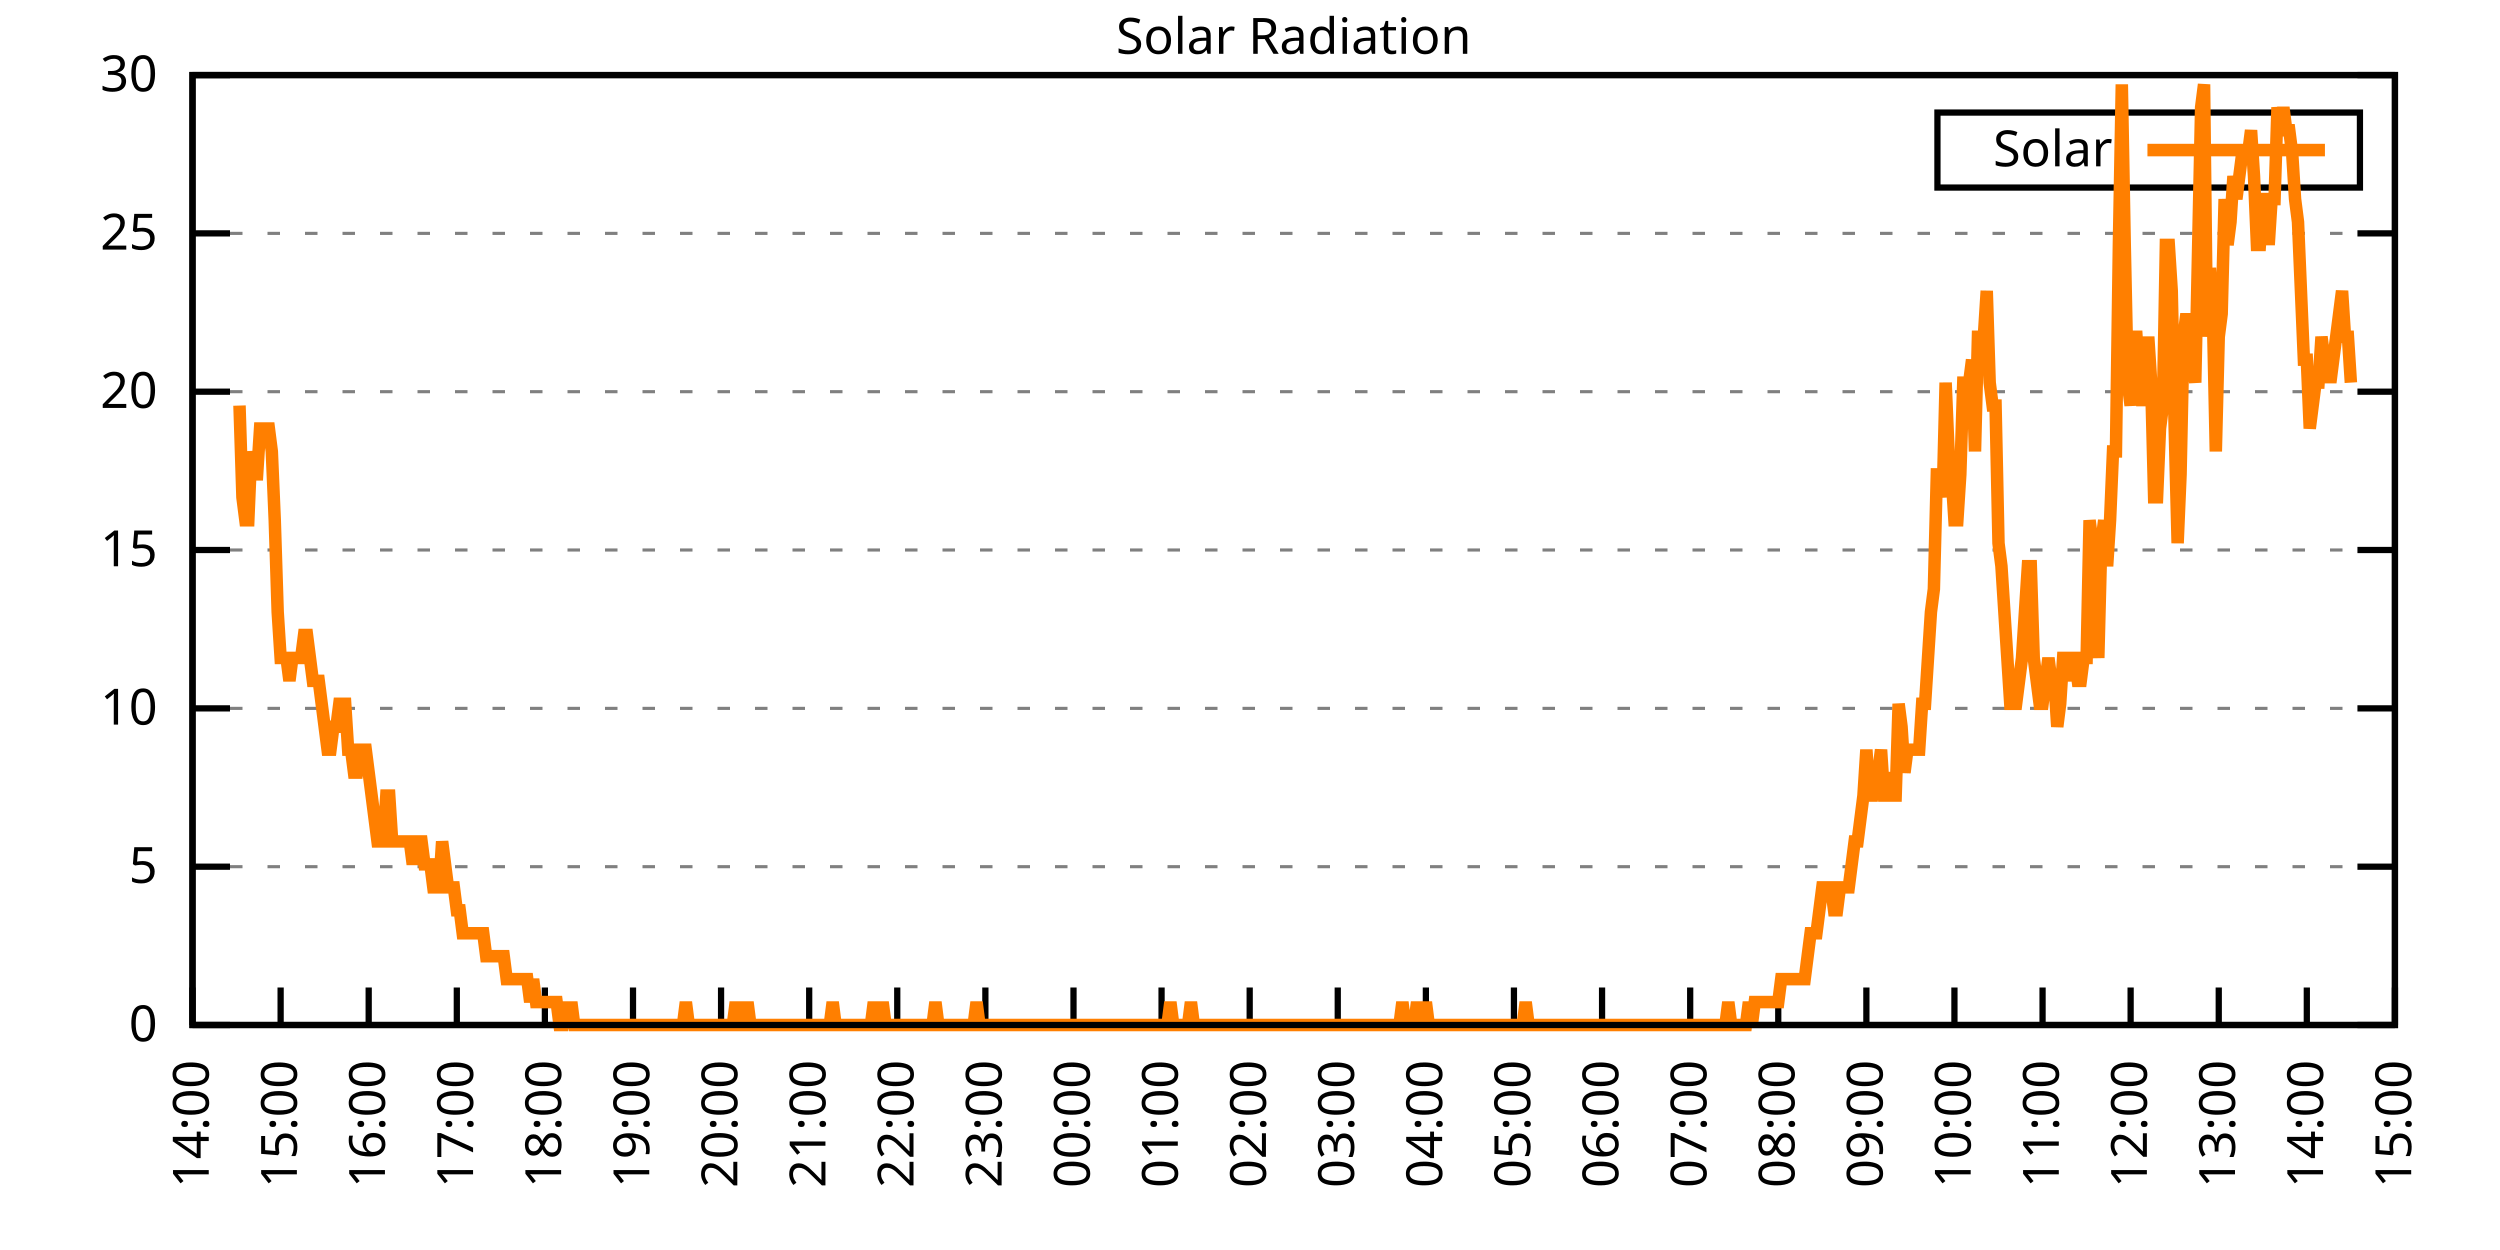
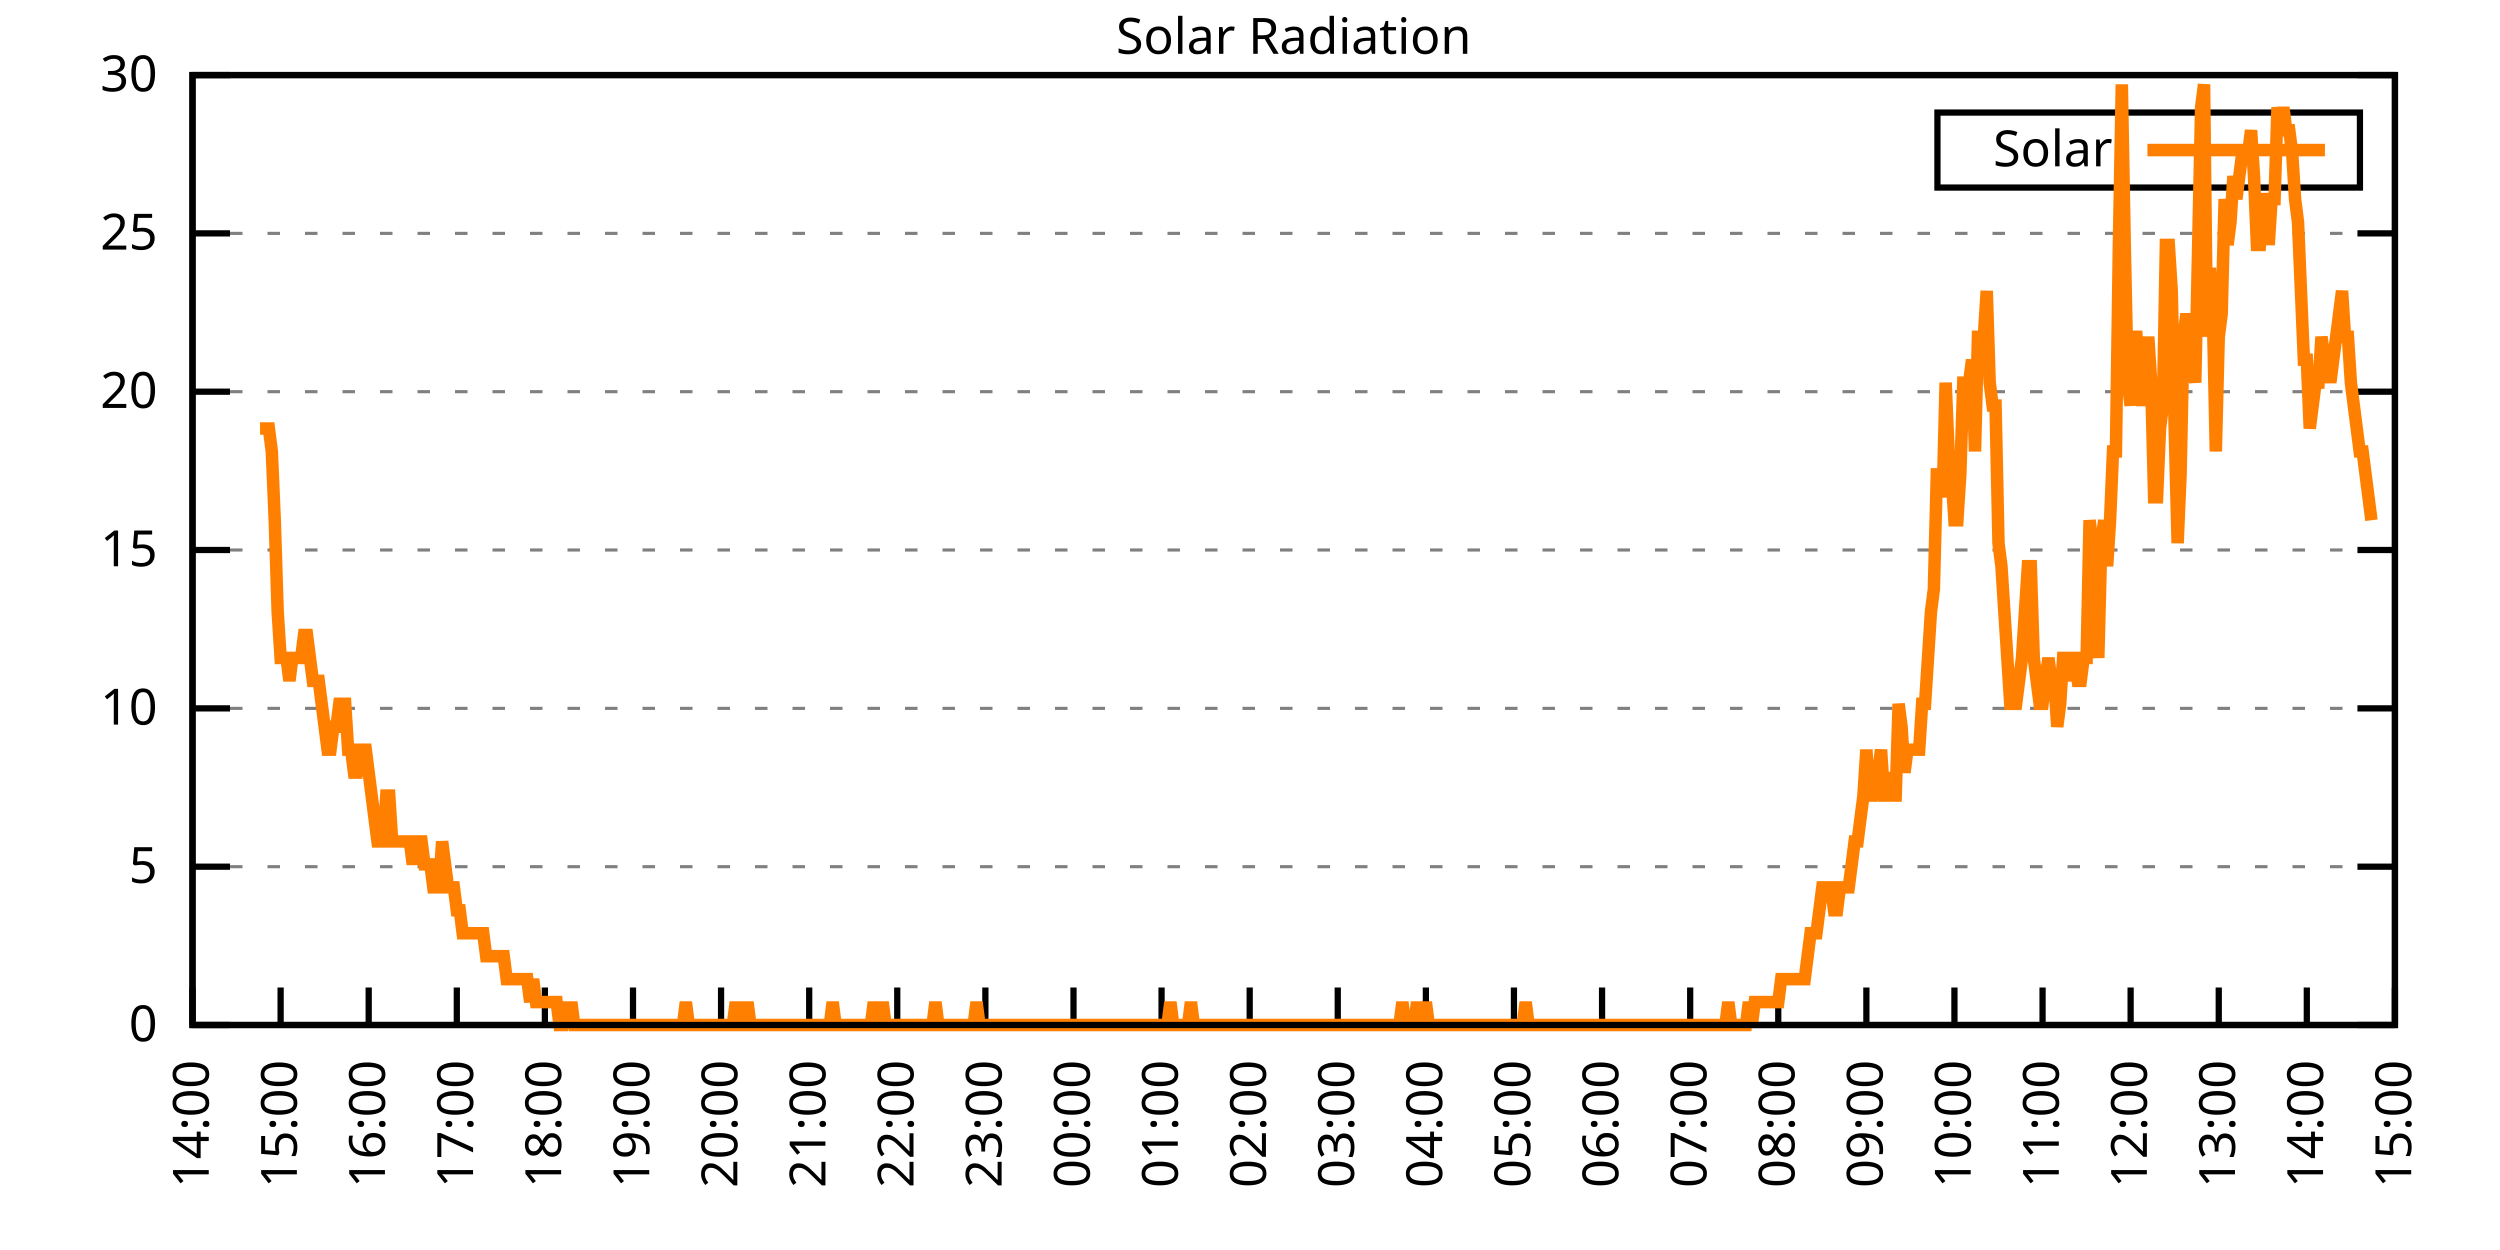
<svg xmlns="http://www.w3.org/2000/svg" xmlns:xlink="http://www.w3.org/1999/xlink" width="400" height="200" viewBox="0 0 400 200">
  <g id="gnuplot_canvas">
    <rect x="0" y="0" width="400" height="200" fill="none" />
    <defs>
      <circle id="gpDot" r="0.5" stroke-width="0.5" stroke="currentColor" />
      <path id="gpPt0" stroke-width="0.333" stroke="currentColor" d="M-1,0 h2 M0,-1 v2" />
      <path id="gpPt1" stroke-width="0.333" stroke="currentColor" d="M-1,-1 L1,1 M1,-1 L-1,1" />
      <path id="gpPt2" stroke-width="0.333" stroke="currentColor" d="M-1,0 L1,0 M0,-1 L0,1 M-1,-1 L1,1 M-1,1 L1,-1" />
      <rect id="gpPt3" stroke-width="0.333" stroke="currentColor" x="-1" y="-1" width="2" height="2" />
      <rect id="gpPt4" stroke-width="0.333" stroke="currentColor" fill="currentColor" x="-1" y="-1" width="2" height="2" />
      <circle id="gpPt5" stroke-width="0.333" stroke="currentColor" cx="0" cy="0" r="1" />
      <use xlink:href="#gpPt5" id="gpPt6" fill="currentColor" stroke="none" />
      <path id="gpPt7" stroke-width="0.333" stroke="currentColor" d="M0,-1.33 L-1.33,0.67 L1.33,0.67 z" />
      <use xlink:href="#gpPt7" id="gpPt8" fill="currentColor" stroke="none" />
      <use xlink:href="#gpPt7" id="gpPt9" stroke="currentColor" transform="rotate(180)" />
      <use xlink:href="#gpPt9" id="gpPt10" fill="currentColor" stroke="none" />
      <use xlink:href="#gpPt3" id="gpPt11" stroke="currentColor" transform="rotate(45)" />
      <use xlink:href="#gpPt11" id="gpPt12" fill="currentColor" stroke="none" />
      <path id="gpPt13" stroke-width="0.333" stroke="currentColor" d="M0,1.330 L1.265,0.411 L0.782,-1.067 L-0.782,-1.076 L-1.265,0.411 z" />
      <use xlink:href="#gpPt13" id="gpPt14" fill="currentColor" stroke="none" />
      <filter id="textbox" filterUnits="objectBoundingBox" x="0" y="0" height="1" width="1">
        <feFlood flood-color="white" flood-opacity="1" result="bgnd" />
        <feComposite in="SourceGraphic" in2="bgnd" operator="atop" />
      </filter>
      <filter id="greybox" filterUnits="objectBoundingBox" x="0" y="0" height="1" width="1">
        <feFlood flood-color="lightgrey" flood-opacity="1" result="grey" />
        <feComposite in="SourceGraphic" in2="grey" operator="atop" />
      </filter>
    </defs>
    <g fill="none" color="white" stroke="currentColor" stroke-width="1.00" stroke-linecap="butt" stroke-linejoin="miter">
</g>
    <g fill="none" color="black" stroke="currentColor" stroke-width="1.00" stroke-linecap="butt" stroke-linejoin="miter">
      <g stroke="none" shape-rendering="crispEdges">
        <polygon fill="rgb(255, 255, 255)" points="30.80,164.00 383.18,164.00 383.18,12.02 30.80,12.02 " />
      </g>
    </g>
    <g fill="none" color="black" stroke="currentColor" stroke-width="1.00" stroke-linecap="butt" stroke-linejoin="miter">
</g>
    <g fill="none" color="black" stroke="black" stroke-width="0.50" stroke-linecap="butt" stroke-linejoin="miter">
</g>
    <g fill="none" color="gray" stroke="currentColor" stroke-width="0.50" stroke-linecap="butt" stroke-linejoin="miter">
      <path stroke="gray" stroke-dasharray="2,4" class="gridline" d="M30.80,164.00 L383.19,164.00  " />
    </g>
    <g fill="none" color="gray" stroke="gray" stroke-width="1.00" stroke-linecap="butt" stroke-linejoin="miter">
</g>
    <g fill="none" color="black" stroke="currentColor" stroke-width="1.00" stroke-linecap="butt" stroke-linejoin="miter">
      <path stroke="black" d="M30.80,164.00 L36.80,164.00 M383.19,164.00 L377.19,164.00  " />
      <g transform="translate(25.20,166.60)" stroke="none" fill="black" font-family="Sans" font-size="8.00" text-anchor="end">
        <text>
          <tspan font-family="Sans"> 0</tspan>
        </text>
      </g>
    </g>
    <g fill="none" color="black" stroke="currentColor" stroke-width="1.00" stroke-linecap="butt" stroke-linejoin="miter">
</g>
    <g fill="none" color="black" stroke="black" stroke-width="0.50" stroke-linecap="butt" stroke-linejoin="miter">
</g>
    <g fill="none" color="gray" stroke="currentColor" stroke-width="0.50" stroke-linecap="butt" stroke-linejoin="miter">
      <path stroke="gray" stroke-dasharray="2,4" class="gridline" d="M30.80,138.67 L383.19,138.67  " />
    </g>
    <g fill="none" color="gray" stroke="gray" stroke-width="1.00" stroke-linecap="butt" stroke-linejoin="miter">
</g>
    <g fill="none" color="black" stroke="currentColor" stroke-width="1.00" stroke-linecap="butt" stroke-linejoin="miter">
      <path stroke="black" d="M30.80,138.67 L36.80,138.67 M383.19,138.67 L377.19,138.67  " />
      <g transform="translate(25.20,141.27)" stroke="none" fill="black" font-family="Sans" font-size="8.00" text-anchor="end">
        <text>
          <tspan font-family="Sans"> 5</tspan>
        </text>
      </g>
    </g>
    <g fill="none" color="black" stroke="currentColor" stroke-width="1.00" stroke-linecap="butt" stroke-linejoin="miter">
</g>
    <g fill="none" color="black" stroke="black" stroke-width="0.50" stroke-linecap="butt" stroke-linejoin="miter">
</g>
    <g fill="none" color="gray" stroke="currentColor" stroke-width="0.50" stroke-linecap="butt" stroke-linejoin="miter">
      <path stroke="gray" stroke-dasharray="2,4" class="gridline" d="M30.80,113.34 L383.19,113.34  " />
    </g>
    <g fill="none" color="gray" stroke="gray" stroke-width="1.00" stroke-linecap="butt" stroke-linejoin="miter">
</g>
    <g fill="none" color="black" stroke="currentColor" stroke-width="1.00" stroke-linecap="butt" stroke-linejoin="miter">
      <path stroke="black" d="M30.80,113.34 L36.80,113.34 M383.19,113.34 L377.19,113.34  " />
      <g transform="translate(25.20,115.94)" stroke="none" fill="black" font-family="Sans" font-size="8.00" text-anchor="end">
        <text>
          <tspan font-family="Sans"> 10</tspan>
        </text>
      </g>
    </g>
    <g fill="none" color="black" stroke="currentColor" stroke-width="1.00" stroke-linecap="butt" stroke-linejoin="miter">
</g>
    <g fill="none" color="black" stroke="black" stroke-width="0.50" stroke-linecap="butt" stroke-linejoin="miter">
</g>
    <g fill="none" color="gray" stroke="currentColor" stroke-width="0.50" stroke-linecap="butt" stroke-linejoin="miter">
      <path stroke="gray" stroke-dasharray="2,4" class="gridline" d="M30.80,88.00 L383.19,88.00  " />
    </g>
    <g fill="none" color="gray" stroke="gray" stroke-width="1.00" stroke-linecap="butt" stroke-linejoin="miter">
</g>
    <g fill="none" color="black" stroke="currentColor" stroke-width="1.00" stroke-linecap="butt" stroke-linejoin="miter">
      <path stroke="black" d="M30.80,88.00 L36.80,88.00 M383.19,88.00 L377.19,88.00  " />
      <g transform="translate(25.20,90.60)" stroke="none" fill="black" font-family="Sans" font-size="8.00" text-anchor="end">
        <text>
          <tspan font-family="Sans"> 15</tspan>
        </text>
      </g>
    </g>
    <g fill="none" color="black" stroke="currentColor" stroke-width="1.00" stroke-linecap="butt" stroke-linejoin="miter">
</g>
    <g fill="none" color="black" stroke="black" stroke-width="0.50" stroke-linecap="butt" stroke-linejoin="miter">
</g>
    <g fill="none" color="gray" stroke="currentColor" stroke-width="0.50" stroke-linecap="butt" stroke-linejoin="miter">
      <path stroke="gray" stroke-dasharray="2,4" class="gridline" d="M30.80,62.67 L383.19,62.67  " />
    </g>
    <g fill="none" color="gray" stroke="gray" stroke-width="1.00" stroke-linecap="butt" stroke-linejoin="miter">
</g>
    <g fill="none" color="black" stroke="currentColor" stroke-width="1.00" stroke-linecap="butt" stroke-linejoin="miter">
      <path stroke="black" d="M30.80,62.67 L36.80,62.67 M383.19,62.67 L377.19,62.67  " />
      <g transform="translate(25.20,65.27)" stroke="none" fill="black" font-family="Sans" font-size="8.00" text-anchor="end">
        <text>
          <tspan font-family="Sans"> 20</tspan>
        </text>
      </g>
    </g>
    <g fill="none" color="black" stroke="currentColor" stroke-width="1.00" stroke-linecap="butt" stroke-linejoin="miter">
</g>
    <g fill="none" color="black" stroke="black" stroke-width="0.50" stroke-linecap="butt" stroke-linejoin="miter">
</g>
    <g fill="none" color="gray" stroke="currentColor" stroke-width="0.50" stroke-linecap="butt" stroke-linejoin="miter">
      <path stroke="gray" stroke-dasharray="2,4" class="gridline" d="M30.80,37.34 L383.19,37.34  " />
    </g>
    <g fill="none" color="gray" stroke="gray" stroke-width="1.00" stroke-linecap="butt" stroke-linejoin="miter">
</g>
    <g fill="none" color="black" stroke="currentColor" stroke-width="1.00" stroke-linecap="butt" stroke-linejoin="miter">
      <path stroke="black" d="M30.80,37.34 L36.80,37.34 M383.19,37.34 L377.19,37.34  " />
      <g transform="translate(25.20,39.94)" stroke="none" fill="black" font-family="Sans" font-size="8.00" text-anchor="end">
        <text>
          <tspan font-family="Sans"> 25</tspan>
        </text>
      </g>
    </g>
    <g fill="none" color="black" stroke="currentColor" stroke-width="1.00" stroke-linecap="butt" stroke-linejoin="miter">
</g>
    <g fill="none" color="black" stroke="black" stroke-width="0.50" stroke-linecap="butt" stroke-linejoin="miter">
</g>
    <g fill="none" color="gray" stroke="currentColor" stroke-width="0.50" stroke-linecap="butt" stroke-linejoin="miter">
      <path stroke="gray" stroke-dasharray="2,4" class="gridline" d="M30.80,12.01 L383.19,12.01  " />
    </g>
    <g fill="none" color="gray" stroke="gray" stroke-width="1.00" stroke-linecap="butt" stroke-linejoin="miter">
</g>
    <g fill="none" color="black" stroke="currentColor" stroke-width="1.00" stroke-linecap="butt" stroke-linejoin="miter">
      <path stroke="black" d="M30.80,12.01 L36.80,12.01 M383.19,12.01 L377.19,12.01  " />
      <g transform="translate(25.20,14.61)" stroke="none" fill="black" font-family="Sans" font-size="8.00" text-anchor="end">
        <text>
          <tspan font-family="Sans"> 30</tspan>
        </text>
      </g>
    </g>
    <g fill="none" color="black" stroke="currentColor" stroke-width="1.00" stroke-linecap="butt" stroke-linejoin="miter">
      <path stroke="black" d="M30.80,164.00 L30.80,158.00  " />
      <g transform="translate(33.40,169.60) rotate(270.00)" stroke="none" fill="black" font-family="Sans" font-size="8.00" text-anchor="end">
        <text>
          <tspan font-family="Sans">14:00</tspan>
        </text>
      </g>
    </g>
    <g fill="none" color="black" stroke="currentColor" stroke-width="1.00" stroke-linecap="butt" stroke-linejoin="miter">
      <path stroke="black" d="M44.90,164.00 L44.90,158.00  " />
      <g transform="translate(47.50,169.60) rotate(270.00)" stroke="none" fill="black" font-family="Sans" font-size="8.00" text-anchor="end">
        <text>
          <tspan font-family="Sans">15:00</tspan>
        </text>
      </g>
    </g>
    <g fill="none" color="black" stroke="currentColor" stroke-width="1.00" stroke-linecap="butt" stroke-linejoin="miter">
      <path stroke="black" d="M58.99,164.00 L58.99,158.00  " />
      <g transform="translate(61.59,169.60) rotate(270.00)" stroke="none" fill="black" font-family="Sans" font-size="8.00" text-anchor="end">
        <text>
          <tspan font-family="Sans">16:00</tspan>
        </text>
      </g>
    </g>
    <g fill="none" color="black" stroke="currentColor" stroke-width="1.00" stroke-linecap="butt" stroke-linejoin="miter">
      <path stroke="black" d="M73.09,164.00 L73.09,158.00  " />
      <g transform="translate(75.69,169.60) rotate(270.00)" stroke="none" fill="black" font-family="Sans" font-size="8.00" text-anchor="end">
        <text>
          <tspan font-family="Sans">17:00</tspan>
        </text>
      </g>
    </g>
    <g fill="none" color="black" stroke="currentColor" stroke-width="1.00" stroke-linecap="butt" stroke-linejoin="miter">
      <path stroke="black" d="M87.18,164.00 L87.18,158.00  " />
      <g transform="translate(89.78,169.60) rotate(270.00)" stroke="none" fill="black" font-family="Sans" font-size="8.00" text-anchor="end">
        <text>
          <tspan font-family="Sans">18:00</tspan>
        </text>
      </g>
    </g>
    <g fill="none" color="black" stroke="currentColor" stroke-width="1.00" stroke-linecap="butt" stroke-linejoin="miter">
      <path stroke="black" d="M101.28,164.00 L101.28,158.00  " />
      <g transform="translate(103.88,169.60) rotate(270.00)" stroke="none" fill="black" font-family="Sans" font-size="8.00" text-anchor="end">
        <text>
          <tspan font-family="Sans">19:00</tspan>
        </text>
      </g>
    </g>
    <g fill="none" color="black" stroke="currentColor" stroke-width="1.00" stroke-linecap="butt" stroke-linejoin="miter">
      <path stroke="black" d="M115.37,164.00 L115.37,158.00  " />
      <g transform="translate(117.97,169.60) rotate(270.00)" stroke="none" fill="black" font-family="Sans" font-size="8.00" text-anchor="end">
        <text>
          <tspan font-family="Sans">20:00</tspan>
        </text>
      </g>
    </g>
    <g fill="none" color="black" stroke="currentColor" stroke-width="1.00" stroke-linecap="butt" stroke-linejoin="miter">
      <path stroke="black" d="M129.47,164.00 L129.47,158.00  " />
      <g transform="translate(132.07,169.60) rotate(270.00)" stroke="none" fill="black" font-family="Sans" font-size="8.00" text-anchor="end">
        <text>
          <tspan font-family="Sans">21:00</tspan>
        </text>
      </g>
    </g>
    <g fill="none" color="black" stroke="currentColor" stroke-width="1.00" stroke-linecap="butt" stroke-linejoin="miter">
      <path stroke="black" d="M143.56,164.00 L143.56,158.00  " />
      <g transform="translate(146.16,169.60) rotate(270.00)" stroke="none" fill="black" font-family="Sans" font-size="8.00" text-anchor="end">
        <text>
          <tspan font-family="Sans">22:00</tspan>
        </text>
      </g>
    </g>
    <g fill="none" color="black" stroke="currentColor" stroke-width="1.00" stroke-linecap="butt" stroke-linejoin="miter">
      <path stroke="black" d="M157.66,164.00 L157.66,158.00  " />
      <g transform="translate(160.26,169.60) rotate(270.00)" stroke="none" fill="black" font-family="Sans" font-size="8.00" text-anchor="end">
        <text>
          <tspan font-family="Sans">23:00</tspan>
        </text>
      </g>
    </g>
    <g fill="none" color="black" stroke="currentColor" stroke-width="1.00" stroke-linecap="butt" stroke-linejoin="miter">
      <path stroke="black" d="M171.76,164.00 L171.76,158.00  " />
      <g transform="translate(174.36,169.60) rotate(270.00)" stroke="none" fill="black" font-family="Sans" font-size="8.00" text-anchor="end">
        <text>
          <tspan font-family="Sans">00:00</tspan>
        </text>
      </g>
    </g>
    <g fill="none" color="black" stroke="currentColor" stroke-width="1.00" stroke-linecap="butt" stroke-linejoin="miter">
      <path stroke="black" d="M185.85,164.00 L185.85,158.00  " />
      <g transform="translate(188.45,169.60) rotate(270.00)" stroke="none" fill="black" font-family="Sans" font-size="8.00" text-anchor="end">
        <text>
          <tspan font-family="Sans">01:00</tspan>
        </text>
      </g>
    </g>
    <g fill="none" color="black" stroke="currentColor" stroke-width="1.00" stroke-linecap="butt" stroke-linejoin="miter">
      <path stroke="black" d="M199.95,164.00 L199.95,158.00  " />
      <g transform="translate(202.55,169.60) rotate(270.00)" stroke="none" fill="black" font-family="Sans" font-size="8.00" text-anchor="end">
        <text>
          <tspan font-family="Sans">02:00</tspan>
        </text>
      </g>
    </g>
    <g fill="none" color="black" stroke="currentColor" stroke-width="1.00" stroke-linecap="butt" stroke-linejoin="miter">
      <path stroke="black" d="M214.04,164.00 L214.04,158.00  " />
      <g transform="translate(216.64,169.60) rotate(270.00)" stroke="none" fill="black" font-family="Sans" font-size="8.00" text-anchor="end">
        <text>
          <tspan font-family="Sans">03:00</tspan>
        </text>
      </g>
    </g>
    <g fill="none" color="black" stroke="currentColor" stroke-width="1.00" stroke-linecap="butt" stroke-linejoin="miter">
      <path stroke="black" d="M228.14,164.00 L228.14,158.00  " />
      <g transform="translate(230.74,169.60) rotate(270.00)" stroke="none" fill="black" font-family="Sans" font-size="8.00" text-anchor="end">
        <text>
          <tspan font-family="Sans">04:00</tspan>
        </text>
      </g>
    </g>
    <g fill="none" color="black" stroke="currentColor" stroke-width="1.00" stroke-linecap="butt" stroke-linejoin="miter">
      <path stroke="black" d="M242.23,164.00 L242.23,158.00  " />
      <g transform="translate(244.83,169.60) rotate(270.00)" stroke="none" fill="black" font-family="Sans" font-size="8.00" text-anchor="end">
        <text>
          <tspan font-family="Sans">05:00</tspan>
        </text>
      </g>
    </g>
    <g fill="none" color="black" stroke="currentColor" stroke-width="1.00" stroke-linecap="butt" stroke-linejoin="miter">
      <path stroke="black" d="M256.33,164.00 L256.33,158.00  " />
      <g transform="translate(258.93,169.60) rotate(270.00)" stroke="none" fill="black" font-family="Sans" font-size="8.00" text-anchor="end">
        <text>
          <tspan font-family="Sans">06:00</tspan>
        </text>
      </g>
    </g>
    <g fill="none" color="black" stroke="currentColor" stroke-width="1.00" stroke-linecap="butt" stroke-linejoin="miter">
      <path stroke="black" d="M270.43,164.00 L270.43,158.00  " />
      <g transform="translate(273.03,169.60) rotate(270.00)" stroke="none" fill="black" font-family="Sans" font-size="8.00" text-anchor="end">
        <text>
          <tspan font-family="Sans">07:00</tspan>
        </text>
      </g>
    </g>
    <g fill="none" color="black" stroke="currentColor" stroke-width="1.00" stroke-linecap="butt" stroke-linejoin="miter">
      <path stroke="black" d="M284.52,164.00 L284.52,158.00  " />
      <g transform="translate(287.12,169.60) rotate(270.00)" stroke="none" fill="black" font-family="Sans" font-size="8.00" text-anchor="end">
        <text>
          <tspan font-family="Sans">08:00</tspan>
        </text>
      </g>
    </g>
    <g fill="none" color="black" stroke="currentColor" stroke-width="1.00" stroke-linecap="butt" stroke-linejoin="miter">
      <path stroke="black" d="M298.62,164.00 L298.62,158.00  " />
      <g transform="translate(301.22,169.60) rotate(270.00)" stroke="none" fill="black" font-family="Sans" font-size="8.00" text-anchor="end">
        <text>
          <tspan font-family="Sans">09:00</tspan>
        </text>
      </g>
    </g>
    <g fill="none" color="black" stroke="currentColor" stroke-width="1.00" stroke-linecap="butt" stroke-linejoin="miter">
      <path stroke="black" d="M312.71,164.00 L312.71,158.00  " />
      <g transform="translate(315.31,169.60) rotate(270.00)" stroke="none" fill="black" font-family="Sans" font-size="8.00" text-anchor="end">
        <text>
          <tspan font-family="Sans">10:00</tspan>
        </text>
      </g>
    </g>
    <g fill="none" color="black" stroke="currentColor" stroke-width="1.00" stroke-linecap="butt" stroke-linejoin="miter">
      <path stroke="black" d="M326.81,164.00 L326.81,158.00  " />
      <g transform="translate(329.41,169.60) rotate(270.00)" stroke="none" fill="black" font-family="Sans" font-size="8.00" text-anchor="end">
        <text>
          <tspan font-family="Sans">11:00</tspan>
        </text>
      </g>
    </g>
    <g fill="none" color="black" stroke="currentColor" stroke-width="1.00" stroke-linecap="butt" stroke-linejoin="miter">
      <path stroke="black" d="M340.90,164.00 L340.90,158.00  " />
      <g transform="translate(343.50,169.60) rotate(270.00)" stroke="none" fill="black" font-family="Sans" font-size="8.00" text-anchor="end">
        <text>
          <tspan font-family="Sans">12:00</tspan>
        </text>
      </g>
    </g>
    <g fill="none" color="black" stroke="currentColor" stroke-width="1.00" stroke-linecap="butt" stroke-linejoin="miter">
      <path stroke="black" d="M355.00,164.00 L355.00,158.00  " />
      <g transform="translate(357.60,169.60) rotate(270.00)" stroke="none" fill="black" font-family="Sans" font-size="8.00" text-anchor="end">
        <text>
          <tspan font-family="Sans">13:00</tspan>
        </text>
      </g>
    </g>
    <g fill="none" color="black" stroke="currentColor" stroke-width="1.00" stroke-linecap="butt" stroke-linejoin="miter">
      <path stroke="black" d="M369.09,164.00 L369.09,158.00  " />
      <g transform="translate(371.69,169.60) rotate(270.00)" stroke="none" fill="black" font-family="Sans" font-size="8.00" text-anchor="end">
        <text>
          <tspan font-family="Sans">14:00</tspan>
        </text>
      </g>
    </g>
    <g fill="none" color="black" stroke="currentColor" stroke-width="1.00" stroke-linecap="butt" stroke-linejoin="miter">
      <path stroke="black" d="M383.19,164.00 L383.19,158.00  " />
      <g transform="translate(385.79,169.60) rotate(270.00)" stroke="none" fill="black" font-family="Sans" font-size="8.00" text-anchor="end">
        <text>
          <tspan font-family="Sans">15:00</tspan>
        </text>
      </g>
    </g>
    <g fill="none" color="black" stroke="currentColor" stroke-width="1.00" stroke-linecap="butt" stroke-linejoin="miter">
</g>
    <g fill="none" color="black" stroke="currentColor" stroke-width="1.00" stroke-linecap="butt" stroke-linejoin="miter">
      <path stroke="black" d="M30.80,12.01 L30.80,164.00 L383.19,164.00 L383.19,12.01 L30.80,12.01 Z  " />
    </g>
    <g fill="none" color="black" stroke="currentColor" stroke-width="1.00" stroke-linecap="butt" stroke-linejoin="miter">
</g>
    <g fill="none" color="black" stroke="currentColor" stroke-width="1.00" stroke-linecap="butt" stroke-linejoin="miter">
      <path stroke="black" d="M309.99,30.01 L309.99,18.01 L377.59,18.01 L377.59,30.01 L309.99,30.01 Z  " />
    </g>
    <g id="Solar_Radiation_plot_1">
      <g fill="none" color="white" stroke="black" stroke-width="2.00" stroke-linecap="butt" stroke-linejoin="miter">
</g>
      <g fill="none" color="black" stroke="currentColor" stroke-width="2.00" stroke-linecap="butt" stroke-linejoin="miter">
        <g transform="translate(337.99,26.61)" stroke="none" fill="black" font-family="Sans" font-size="8.00" text-anchor="end">
          <text>
            <tspan font-family="Sans">Solar</tspan>
          </text>
        </g>
      </g>
      <g fill="none" color="black" stroke="currentColor" stroke-width="2.00" stroke-linecap="butt" stroke-linejoin="miter">
-         <path stroke="rgb(255, 127,   0)" d="M343.59,24.01 L371.99,24.01 M38.32,64.89 L38.79,79.57 L39.26,83.24 L39.73,83.24 L40.20,72.23 L40.67,75.90   L41.14,75.90 L41.61,68.56 L42.08,68.56 L42.55,68.56 L43.02,68.56 L43.49,72.23 L43.96,83.24 L44.43,97.93   L44.90,105.27 L45.37,105.27 L45.84,105.27 L46.31,108.94 L46.78,105.27 L47.24,105.27 L47.71,105.27 L48.18,105.27   L48.65,101.60 L49.12,101.60 L49.59,105.27 L50.06,108.94 L50.53,108.94 L51.00,108.94 L51.47,112.61 L51.94,116.28   L52.41,119.95 L52.88,119.95 L53.35,116.28 L53.82,116.28 L54.29,112.61 L54.76,112.61 L55.23,112.61 L55.70,119.95   L56.17,119.95 L56.64,123.62 L57.11,123.62 L57.58,119.95 L58.05,119.95 L58.52,119.95 L58.99,123.62 L59.46,127.29   L59.93,130.96 L60.40,134.63 L60.87,134.63 L61.34,134.63 L61.81,127.29 L62.28,127.29 L62.75,134.63 L63.22,134.63   L63.69,134.63 L64.16,134.63 L64.63,134.63 L65.10,134.63 L65.57,134.63 L66.04,138.30 L66.51,134.63 L66.98,134.63   L67.45,134.63 L67.92,138.30 L68.39,138.30 L68.86,138.30 L69.33,141.98 L69.80,141.98 L70.27,141.98 L70.74,134.63   L71.21,138.30 L71.68,141.98 L72.15,141.98 L72.62,141.98 L73.09,145.65 L73.56,145.65 L74.03,149.32 L74.50,149.32   L74.97,149.32 L75.44,149.32 L75.91,149.32 L76.38,149.32 L76.85,149.32 L77.32,149.32 L77.79,152.99 L78.26,152.99   L78.73,152.99 L79.19,152.99 L79.66,152.99 L80.13,152.99 L80.60,152.99 L81.07,156.66 L81.54,156.66 L82.01,156.66   L82.48,156.66 L82.95,156.66 L83.42,156.66 L83.89,156.66 L84.36,156.66 L84.83,160.33 L85.30,156.66 L85.77,160.33   L86.24,160.33 L86.71,160.33 L87.18,160.33 L87.65,160.33 L88.12,160.33 L88.59,160.33 L89.06,160.33 L89.53,164.00   L90.00,164.00 L90.47,160.33 L90.94,164.00 L91.41,160.33 L91.88,164.00 L92.35,164.00 L92.82,164.00 L93.29,164.00   L93.76,164.00 L94.23,164.00 L94.70,164.00 L95.17,164.00 L95.64,164.00 L96.11,164.00 L96.58,164.00 L97.05,164.00   L97.52,164.00 L97.99,164.00 L98.46,164.00 L98.93,164.00 L99.40,164.00 L99.87,164.00 L100.34,164.00 L100.81,164.00   L101.28,164.00 L101.75,164.00 L102.22,164.00 L102.69,164.00 L103.16,164.00 L103.63,164.00 L104.10,164.00 L104.57,164.00   L105.04,164.00 L105.51,164.00 L105.98,164.00 L106.45,164.00 L106.92,164.00 L107.39,164.00 L107.86,164.00 L108.33,164.00   L108.80,164.00 L109.27,164.00 L109.74,160.33 L110.21,164.00 L110.68,164.00 L111.14,164.00 L111.61,164.00 L112.08,164.00   L112.55,164.00 L113.02,164.00 L113.49,164.00 L113.96,164.00 L114.43,164.00 L114.90,164.00 L115.37,164.00 L115.84,164.00   L116.31,164.00 L116.78,164.00 L117.25,164.00 L117.72,160.33 L118.19,164.00 L118.66,164.00 L119.13,164.00 L119.60,160.33   L120.07,164.00 L120.54,164.00 L121.01,164.00 L121.48,164.00 L121.95,164.00 L122.42,164.00 L122.89,164.00 L123.36,164.00   L123.83,164.00 L124.30,164.00 L124.77,164.00 L125.24,164.00 L125.71,164.00 L126.18,164.00 L126.65,164.00 L127.12,164.00   L127.59,164.00 L128.06,164.00 L128.53,164.00 L129.00,164.00 L129.47,164.00 L129.94,164.00 L130.41,164.00 L130.88,164.00   L131.35,164.00 L131.82,164.00 L132.29,164.00 L132.76,164.00 L133.23,160.33 L133.70,164.00 L134.17,164.00 L134.64,164.00   L135.11,164.00 L135.58,164.00 L136.05,164.00 L136.52,164.00 L136.99,164.00 L137.46,164.00 L137.93,164.00 L138.40,164.00   L138.87,164.00 L139.34,164.00 L139.81,160.33 L140.28,164.00 L140.75,164.00 L141.22,160.33 L141.69,164.00 L142.16,164.00   L142.63,164.00 L143.09,164.00 L143.56,164.00 L144.03,164.00 L144.50,164.00 L144.97,164.00 L145.44,164.00 L145.91,164.00   L146.38,164.00 L146.85,164.00 L147.32,164.00 L147.79,164.00 L148.26,164.00 L148.73,164.00 L149.20,164.00 L149.67,160.33   L150.14,164.00 L150.61,164.00 L151.08,164.00 L151.55,164.00 L152.02,164.00 L152.49,164.00 L152.96,164.00 L153.43,164.00   L153.90,164.00 L154.37,164.00 L154.84,164.00 L155.31,164.00 L155.78,164.00 L156.25,160.33 L156.72,164.00 L157.19,164.00   L157.66,164.00 L158.13,164.00 L158.60,164.00 L159.07,164.00 L159.54,164.00 L160.01,164.00 L160.48,164.00 L160.95,164.00   L161.42,164.00 L161.89,164.00 L162.36,164.00 L162.83,164.00 L163.30,164.00 L163.77,164.00 L164.24,164.00 L164.71,164.00   L165.18,164.00 L165.65,164.00 L166.12,164.00 L166.59,164.00 L167.06,164.00 L167.53,164.00 L168.00,164.00 L168.47,164.00   L168.94,164.00 L169.41,164.00 L169.88,164.00 L170.35,164.00 L170.82,164.00 L171.29,164.00 L171.76,164.00 L172.23,164.00   L172.70,164.00 L173.17,164.00 L173.64,164.00 L174.11,164.00 L174.58,164.00 L175.04,164.00 L175.51,164.00 L175.98,164.00   L176.45,164.00 L176.92,164.00 L177.39,164.00 L177.86,164.00 L178.33,164.00 L178.80,164.00 L179.27,164.00 L179.74,164.00   L180.21,164.00 L180.68,164.00 L181.15,164.00 L181.62,164.00 L182.09,164.00 L182.56,164.00 L183.03,164.00 L183.50,164.00   L183.97,164.00 L184.44,164.00 L184.91,164.00 L185.38,164.00 L185.85,164.00 L186.32,164.00 L186.79,164.00 L187.26,160.33   L187.73,164.00 L188.20,164.00 L188.67,164.00 L189.14,164.00 L189.61,164.00 L190.08,164.00 L190.55,160.33 L191.02,164.00   L191.49,164.00 L191.96,164.00 L192.43,164.00 L192.90,164.00 L193.37,164.00 L193.84,164.00 L194.31,164.00 L194.78,164.00   L195.25,164.00 L195.72,164.00 L196.19,164.00 L196.66,164.00 L197.13,164.00 L197.60,164.00 L198.07,164.00 L198.54,164.00   L199.01,164.00 L199.48,164.00 L199.95,164.00 L200.42,164.00 L200.89,164.00 L201.36,164.00 L201.83,164.00 L202.30,164.00   L202.77,164.00 L203.24,164.00 L203.71,164.00 L204.18,164.00 L204.65,164.00 L205.12,164.00 L205.59,164.00 L206.06,164.00   L206.53,164.00 L207.00,164.00 L207.46,164.00 L207.93,164.00 L208.40,164.00 L208.87,164.00 L209.34,164.00 L209.81,164.00   L210.28,164.00 L210.75,164.00 L211.22,164.00 L211.69,164.00 L212.16,164.00 L212.63,164.00 L213.10,164.00 L213.57,164.00   L214.04,164.00 L214.51,164.00 L214.98,164.00 L215.45,164.00 L215.92,164.00 L216.39,164.00 L216.86,164.00 L217.33,164.00   L217.80,164.00 L218.27,164.00 L218.74,164.00 L219.21,164.00 L219.68,164.00 L220.15,164.00 L220.62,164.00 L221.09,164.00   L221.56,164.00 L222.03,164.00 L222.50,164.00 L222.97,164.00 L223.44,164.00 L223.91,164.00 L224.38,160.33 L224.85,164.00   L225.32,164.00 L225.79,164.00 L226.26,164.00 L226.73,160.33 L227.20,164.00 L227.67,164.00 L228.14,160.33 L228.61,164.00   L229.08,164.00 L229.55,164.00 L230.02,164.00 L230.49,164.00 L230.96,164.00 L231.43,164.00 L231.90,164.00 L232.37,164.00   L232.84,164.00 L233.31,164.00 L233.78,164.00 L234.25,164.00 L234.72,164.00 L235.19,164.00 L235.66,164.00 L236.13,164.00   L236.60,164.00 L237.07,164.00 L237.54,164.00 L238.01,164.00 L238.48,164.00 L238.95,164.00 L239.41,164.00 L239.88,164.00   L240.35,164.00 L240.82,164.00 L241.29,164.00 L241.76,164.00 L242.23,164.00 L242.70,164.00 L243.17,164.00 L243.64,164.00   L244.11,160.33 L244.58,164.00 L245.05,164.00 L245.52,164.00 L245.99,164.00 L246.46,164.00 L246.93,164.00 L247.40,164.00   L247.87,164.00 L248.34,164.00 L248.81,164.00 L249.28,164.00 L249.75,164.00 L250.22,164.00 L250.69,164.00 L251.16,164.00   L251.63,164.00 L252.10,164.00 L252.57,164.00 L253.04,164.00 L253.51,164.00 L253.98,164.00 L254.45,164.00 L254.92,164.00   L255.39,164.00 L255.86,164.00 L256.33,164.00 L256.80,164.00 L257.27,164.00 L257.74,164.00 L258.21,164.00 L258.68,164.00   L259.15,164.00 L259.62,164.00 L260.09,164.00 L260.56,164.00 L261.03,164.00 L261.50,164.00 L261.97,164.00 L262.44,164.00   L262.91,164.00 L263.38,164.00 L263.85,164.00 L264.32,164.00 L264.79,164.00 L265.26,164.00 L265.73,164.00 L266.20,164.00   L266.67,164.00 L267.14,164.00 L267.61,164.00 L268.08,164.00 L268.55,164.00 L269.02,164.00 L269.49,164.00 L269.96,164.00   L270.43,164.00 L270.90,164.00 L271.36,164.00 L271.83,164.00 L272.30,164.00 L272.77,164.00 L273.24,164.00 L273.71,164.00   L274.18,164.00 L274.65,164.00 L275.12,164.00 L275.59,164.00 L276.06,164.00 L276.53,160.33 L277.00,164.00 L277.47,164.00   L277.94,164.00 L278.41,164.00 L278.88,164.00 L279.35,164.00 L279.82,160.33 L280.29,164.00 L280.76,160.33 L281.23,160.33   L281.70,160.33 L282.17,160.33 L282.64,160.33 L283.11,160.33 L283.58,160.33 L284.05,160.33 L284.52,160.33 L284.99,156.66   L285.46,156.66 L285.93,156.66 L286.40,156.66 L286.87,156.66 L287.34,156.66 L287.81,156.66 L288.28,156.66 L288.75,156.66   L289.22,152.99 L289.69,149.32 L290.16,149.32 L290.63,149.32 L291.10,145.65 L291.57,141.98 L292.04,141.98 L292.51,141.98   L292.98,141.98 L293.45,145.65 L293.92,145.65 L294.39,141.98 L294.86,141.98 L295.33,141.98 L295.80,141.98 L296.27,138.30   L296.74,134.63 L297.21,134.63 L297.68,130.96 L298.15,127.29 L298.62,119.95 L299.09,127.29 L299.56,127.29 L300.03,123.62   L300.50,123.62 L300.97,119.95 L301.44,127.29 L301.91,127.29 L302.38,123.62 L302.85,127.29 L303.31,127.29 L303.78,112.61   L304.25,116.28 L304.72,123.62 L305.19,119.95 L305.66,119.95 L306.13,119.95 L306.60,119.95 L307.07,119.95 L307.54,112.61   L308.01,112.61 L308.48,105.27 L308.95,97.93 L309.42,94.26 L309.89,75.90 L310.36,75.90 L310.83,79.57 L311.30,61.22   L311.77,72.23 L312.24,75.90 L312.71,83.24 L313.18,83.24 L313.65,75.90 L314.12,61.22 L314.59,61.22 L315.06,61.22   L315.53,57.55 L316.00,72.23 L316.47,53.88 L316.94,53.88 L317.41,53.88 L317.88,46.54 L318.35,61.22 L318.82,64.89   L319.29,64.89 L319.76,86.91 L320.23,90.59 L320.70,97.93 L321.17,105.27 L321.64,112.61 L322.11,112.61 L322.58,112.61   L323.05,108.94 L323.52,105.27 L323.99,97.93 L324.46,90.59 L324.93,90.59 L325.40,105.27 L325.87,108.94 L326.34,112.61   L326.81,112.61 L327.28,108.94 L327.75,105.27 L328.22,108.94 L328.69,108.94 L329.16,116.28 L329.63,112.61 L330.10,105.27   L330.57,105.27 L331.04,108.94 L331.51,105.27 L331.98,105.27 L332.45,108.94 L332.92,108.94 L333.39,105.27 L333.86,105.27   L334.33,83.24 L334.80,86.91 L335.26,97.93 L335.73,105.27 L336.20,86.91 L336.67,83.24 L337.14,90.59 L337.61,83.24   L338.08,72.23 L338.55,72.23 L339.02,39.19 L339.49,13.50 L339.96,39.19 L340.43,61.22 L340.90,64.89 L341.37,53.88   L341.84,53.88 L342.31,61.22 L342.78,64.89 L343.25,61.22 L343.72,53.88 L344.19,61.22 L344.66,79.57 L345.13,79.57   L345.60,68.56 L346.07,64.89 L346.54,39.19 L347.01,39.19 L347.48,46.54 L347.95,68.56 L348.42,86.91 L348.89,75.90   L349.36,53.88 L349.83,50.21 L350.30,53.88 L350.77,57.55 L351.24,61.22 L351.71,39.19 L352.18,17.17 L352.65,13.50   L353.12,53.88 L353.59,42.87 L354.06,50.21 L354.53,72.23 L355.00,53.88 L355.47,50.21 L355.94,31.85 L356.41,39.19   L356.88,35.52 L357.35,28.18 L357.82,31.85 L358.29,28.18 L358.76,24.51 L359.23,24.51 L359.70,24.51 L360.17,20.84   L360.64,28.18 L361.11,39.19 L361.58,39.19 L362.05,31.85 L362.52,31.85 L362.99,39.19 L363.46,31.85 L363.93,31.85   L364.40,17.17 L364.87,20.84 L365.34,17.17 L365.81,20.84 L366.28,20.84 L366.75,24.51 L367.21,31.85 L367.68,35.52   L368.15,46.54 L368.62,57.55 L369.09,57.55 L369.56,68.56 L370.03,64.89 L370.50,61.22 L370.97,61.22 L371.44,53.88   L371.91,57.55 L372.38,57.55 L372.85,61.22 L373.32,57.55 L373.79,53.88 L374.26,50.21 L374.73,46.54 L375.20,53.88   L375.67,53.88 L376.14,61.22  " />
+         <path stroke="rgb(255, 127,   0)" d="M343.59,24.01 L371.99,24.01 M41.61,68.56 L42.08,68.56 L42.55,68.56 L43.02,68.56 L43.49,72.23 L43.96,83.24   L44.43,97.93 L44.90,105.27 L45.37,105.27 L45.84,105.27 L46.31,108.94 L46.78,105.27 L47.24,105.27 L47.71,105.27   L48.18,105.27 L48.65,101.60 L49.12,101.60 L49.59,105.27 L50.06,108.94 L50.53,108.94 L51.00,108.94 L51.47,112.61   L51.94,116.28 L52.41,119.95 L52.88,119.95 L53.35,116.28 L53.82,116.28 L54.29,112.61 L54.76,112.61 L55.23,112.61   L55.70,119.95 L56.17,119.95 L56.64,123.62 L57.11,123.62 L57.58,119.95 L58.05,119.95 L58.52,119.95 L58.99,123.62   L59.46,127.29 L59.93,130.96 L60.40,134.63 L60.87,134.63 L61.34,134.63 L61.81,127.29 L62.28,127.29 L62.75,134.63   L63.22,134.63 L63.69,134.63 L64.16,134.63 L64.63,134.63 L65.10,134.63 L65.57,134.63 L66.04,138.30 L66.51,134.63   L66.98,134.63 L67.45,134.63 L67.92,138.30 L68.39,138.30 L68.86,138.30 L69.33,141.98 L69.80,141.98 L70.27,141.98   L70.74,134.63 L71.21,138.30 L71.68,141.98 L72.15,141.98 L72.62,141.98 L73.09,145.65 L73.56,145.65 L74.03,149.32   L74.50,149.32 L74.97,149.32 L75.44,149.32 L75.91,149.32 L76.38,149.32 L76.85,149.32 L77.32,149.32 L77.79,152.99   L78.26,152.99 L78.73,152.99 L79.19,152.99 L79.66,152.99 L80.13,152.99 L80.60,152.99 L81.07,156.66 L81.54,156.66   L82.01,156.66 L82.48,156.66 L82.95,156.66 L83.42,156.66 L83.89,156.66 L84.36,156.66 L84.83,160.33 L85.30,156.66   L85.77,160.33 L86.24,160.33 L86.71,160.33 L87.18,160.33 L87.65,160.33 L88.12,160.33 L88.59,160.33 L89.06,160.33   L89.53,164.00 L90.00,164.00 L90.47,160.33 L90.94,164.00 L91.41,160.33 L91.88,164.00 L92.35,164.00 L92.82,164.00   L93.29,164.00 L93.76,164.00 L94.23,164.00 L94.70,164.00 L95.17,164.00 L95.64,164.00 L96.11,164.00 L96.58,164.00   L97.05,164.00 L97.52,164.00 L97.99,164.00 L98.46,164.00 L98.93,164.00 L99.40,164.00 L99.87,164.00 L100.34,164.00   L100.81,164.00 L101.28,164.00 L101.75,164.00 L102.22,164.00 L102.69,164.00 L103.16,164.00 L103.63,164.00 L104.10,164.00   L104.57,164.00 L105.04,164.00 L105.51,164.00 L105.98,164.00 L106.45,164.00 L106.92,164.00 L107.39,164.00 L107.86,164.00   L108.33,164.00 L108.80,164.00 L109.27,164.00 L109.74,160.33 L110.21,164.00 L110.68,164.00 L111.14,164.00 L111.61,164.00   L112.08,164.00 L112.55,164.00 L113.02,164.00 L113.49,164.00 L113.96,164.00 L114.43,164.00 L114.90,164.00 L115.37,164.00   L115.84,164.00 L116.31,164.00 L116.78,164.00 L117.25,164.00 L117.72,160.33 L118.19,164.00 L118.66,164.00 L119.13,164.00   L119.60,160.33 L120.07,164.00 L120.54,164.00 L121.01,164.00 L121.48,164.00 L121.95,164.00 L122.42,164.00 L122.89,164.00   L123.36,164.00 L123.83,164.00 L124.30,164.00 L124.77,164.00 L125.24,164.00 L125.71,164.00 L126.18,164.00 L126.65,164.00   L127.12,164.00 L127.59,164.00 L128.06,164.00 L128.53,164.00 L129.00,164.00 L129.47,164.00 L129.94,164.00 L130.41,164.00   L130.88,164.00 L131.35,164.00 L131.82,164.00 L132.29,164.00 L132.76,164.00 L133.23,160.33 L133.70,164.00 L134.17,164.00   L134.64,164.00 L135.11,164.00 L135.58,164.00 L136.05,164.00 L136.52,164.00 L136.99,164.00 L137.46,164.00 L137.93,164.00   L138.40,164.00 L138.87,164.00 L139.34,164.00 L139.81,160.33 L140.28,164.00 L140.75,164.00 L141.22,160.33 L141.69,164.00   L142.16,164.00 L142.63,164.00 L143.09,164.00 L143.56,164.00 L144.03,164.00 L144.50,164.00 L144.97,164.00 L145.44,164.00   L145.91,164.00 L146.38,164.00 L146.85,164.00 L147.32,164.00 L147.79,164.00 L148.26,164.00 L148.73,164.00 L149.20,164.00   L149.67,160.33 L150.14,164.00 L150.61,164.00 L151.08,164.00 L151.55,164.00 L152.02,164.00 L152.49,164.00 L152.96,164.00   L153.43,164.00 L153.90,164.00 L154.37,164.00 L154.84,164.00 L155.31,164.00 L155.78,164.00 L156.25,160.33 L156.72,164.00   L157.19,164.00 L157.66,164.00 L158.13,164.00 L158.60,164.00 L159.07,164.00 L159.54,164.00 L160.01,164.00 L160.48,164.00   L160.95,164.00 L161.42,164.00 L161.89,164.00 L162.36,164.00 L162.83,164.00 L163.30,164.00 L163.77,164.00 L164.24,164.00   L164.71,164.00 L165.18,164.00 L165.65,164.00 L166.12,164.00 L166.59,164.00 L167.06,164.00 L167.53,164.00 L168.00,164.00   L168.47,164.00 L168.94,164.00 L169.41,164.00 L169.88,164.00 L170.35,164.00 L170.82,164.00 L171.29,164.00 L171.76,164.00   L172.23,164.00 L172.70,164.00 L173.17,164.00 L173.64,164.00 L174.11,164.00 L174.58,164.00 L175.04,164.00 L175.51,164.00   L175.98,164.00 L176.45,164.00 L176.92,164.00 L177.39,164.00 L177.86,164.00 L178.33,164.00 L178.80,164.00 L179.27,164.00   L179.74,164.00 L180.21,164.00 L180.68,164.00 L181.15,164.00 L181.62,164.00 L182.09,164.00 L182.56,164.00 L183.03,164.00   L183.50,164.00 L183.97,164.00 L184.44,164.00 L184.91,164.00 L185.38,164.00 L185.85,164.00 L186.32,164.00 L186.79,164.00   L187.26,160.33 L187.73,164.00 L188.20,164.00 L188.67,164.00 L189.14,164.00 L189.61,164.00 L190.08,164.00 L190.55,160.33   L191.02,164.00 L191.49,164.00 L191.96,164.00 L192.43,164.00 L192.90,164.00 L193.37,164.00 L193.84,164.00 L194.31,164.00   L194.78,164.00 L195.25,164.00 L195.72,164.00 L196.19,164.00 L196.66,164.00 L197.13,164.00 L197.60,164.00 L198.07,164.00   L198.54,164.00 L199.01,164.00 L199.48,164.00 L199.95,164.00 L200.42,164.00 L200.89,164.00 L201.36,164.00 L201.83,164.00   L202.30,164.00 L202.77,164.00 L203.24,164.00 L203.71,164.00 L204.18,164.00 L204.65,164.00 L205.12,164.00 L205.59,164.00   L206.06,164.00 L206.53,164.00 L207.00,164.00 L207.46,164.00 L207.93,164.00 L208.40,164.00 L208.87,164.00 L209.34,164.00   L209.81,164.00 L210.28,164.00 L210.75,164.00 L211.22,164.00 L211.69,164.00 L212.16,164.00 L212.63,164.00 L213.10,164.00   L213.57,164.00 L214.04,164.00 L214.51,164.00 L214.98,164.00 L215.45,164.00 L215.92,164.00 L216.39,164.00 L216.86,164.00   L217.33,164.00 L217.80,164.00 L218.27,164.00 L218.74,164.00 L219.21,164.00 L219.68,164.00 L220.15,164.00 L220.62,164.00   L221.09,164.00 L221.56,164.00 L222.03,164.00 L222.50,164.00 L222.97,164.00 L223.44,164.00 L223.91,164.00 L224.38,160.33   L224.85,164.00 L225.32,164.00 L225.79,164.00 L226.26,164.00 L226.73,160.33 L227.20,164.00 L227.67,164.00 L228.14,160.33   L228.61,164.00 L229.08,164.00 L229.55,164.00 L230.02,164.00 L230.49,164.00 L230.96,164.00 L231.43,164.00 L231.90,164.00   L232.37,164.00 L232.84,164.00 L233.31,164.00 L233.78,164.00 L234.25,164.00 L234.72,164.00 L235.19,164.00 L235.66,164.00   L236.13,164.00 L236.60,164.00 L237.07,164.00 L237.54,164.00 L238.01,164.00 L238.48,164.00 L238.95,164.00 L239.41,164.00   L239.88,164.00 L240.35,164.00 L240.82,164.00 L241.29,164.00 L241.76,164.00 L242.23,164.00 L242.70,164.00 L243.17,164.00   L243.64,164.00 L244.11,160.33 L244.58,164.00 L245.05,164.00 L245.52,164.00 L245.99,164.00 L246.46,164.00 L246.93,164.00   L247.40,164.00 L247.87,164.00 L248.34,164.00 L248.81,164.00 L249.28,164.00 L249.75,164.00 L250.22,164.00 L250.69,164.00   L251.16,164.00 L251.63,164.00 L252.10,164.00 L252.57,164.00 L253.04,164.00 L253.51,164.00 L253.98,164.00 L254.45,164.00   L254.92,164.00 L255.39,164.00 L255.86,164.00 L256.33,164.00 L256.80,164.00 L257.27,164.00 L257.74,164.00 L258.21,164.00   L258.68,164.00 L259.15,164.00 L259.62,164.00 L260.09,164.00 L260.56,164.00 L261.03,164.00 L261.50,164.00 L261.97,164.00   L262.44,164.00 L262.91,164.00 L263.38,164.00 L263.85,164.00 L264.32,164.00 L264.79,164.00 L265.26,164.00 L265.73,164.00   L266.20,164.00 L266.67,164.00 L267.14,164.00 L267.61,164.00 L268.08,164.00 L268.55,164.00 L269.02,164.00 L269.49,164.00   L269.96,164.00 L270.43,164.00 L270.90,164.00 L271.36,164.00 L271.83,164.00 L272.30,164.00 L272.77,164.00 L273.24,164.00   L273.71,164.00 L274.18,164.00 L274.65,164.00 L275.12,164.00 L275.59,164.00 L276.06,164.00 L276.53,160.33 L277.00,164.00   L277.47,164.00 L277.94,164.00 L278.41,164.00 L278.88,164.00 L279.35,164.00 L279.82,160.33 L280.29,164.00 L280.76,160.33   L281.23,160.33 L281.70,160.33 L282.17,160.33 L282.64,160.33 L283.11,160.33 L283.58,160.33 L284.05,160.33 L284.52,160.33   L284.99,156.66 L285.46,156.66 L285.93,156.66 L286.40,156.66 L286.87,156.66 L287.34,156.66 L287.81,156.66 L288.28,156.66   L288.75,156.66 L289.22,152.99 L289.69,149.32 L290.16,149.32 L290.63,149.32 L291.10,145.65 L291.57,141.98 L292.04,141.98   L292.51,141.98 L292.98,141.98 L293.45,145.65 L293.92,145.65 L294.39,141.98 L294.86,141.98 L295.33,141.98 L295.80,141.98   L296.27,138.30 L296.74,134.63 L297.21,134.63 L297.68,130.96 L298.15,127.29 L298.62,119.95 L299.09,127.29 L299.56,127.29   L300.03,123.62 L300.50,123.62 L300.97,119.95 L301.44,127.29 L301.91,127.29 L302.38,123.62 L302.85,127.29 L303.31,127.29   L303.78,112.61 L304.25,116.28 L304.72,123.62 L305.19,119.95 L305.66,119.95 L306.13,119.95 L306.60,119.95 L307.07,119.95   L307.54,112.61 L308.01,112.61 L308.48,105.27 L308.95,97.93 L309.42,94.26 L309.89,75.90 L310.36,75.90 L310.83,79.57   L311.30,61.22 L311.77,72.23 L312.24,75.90 L312.71,83.24 L313.18,83.24 L313.65,75.90 L314.12,61.22 L314.59,61.22   L315.06,61.22 L315.53,57.55 L316.00,72.23 L316.47,53.88 L316.94,53.88 L317.41,53.88 L317.88,46.54 L318.35,61.22   L318.82,64.89 L319.29,64.89 L319.76,86.91 L320.23,90.59 L320.70,97.93 L321.17,105.27 L321.64,112.61 L322.11,112.61   L322.58,112.61 L323.05,108.94 L323.52,105.27 L323.99,97.93 L324.46,90.59 L324.93,90.59 L325.40,105.27 L325.87,108.94   L326.34,112.61 L326.81,112.61 L327.28,108.94 L327.75,105.27 L328.22,108.94 L328.69,108.94 L329.16,116.28 L329.63,112.61   L330.10,105.27 L330.57,105.27 L331.04,108.94 L331.51,105.27 L331.98,105.27 L332.45,108.94 L332.92,108.94 L333.39,105.27   L333.86,105.27 L334.33,83.24 L334.80,86.91 L335.26,97.93 L335.73,105.27 L336.20,86.91 L336.67,83.24 L337.14,90.59   L337.61,83.24 L338.08,72.23 L338.55,72.23 L339.02,39.19 L339.49,13.50 L339.96,39.19 L340.43,61.22 L340.90,64.89   L341.37,53.88 L341.84,53.88 L342.31,61.22 L342.78,64.89 L343.25,61.22 L343.72,53.88 L344.19,61.22 L344.66,79.57   L345.13,79.57 L345.60,68.56 L346.07,64.89 L346.54,39.19 L347.01,39.19 L347.48,46.54 L347.95,68.56 L348.42,86.91   L348.89,75.90 L349.36,53.88 L349.83,50.21 L350.30,53.88 L350.77,57.55 L351.24,61.22 L351.71,39.19 L352.18,17.17   L352.65,13.50 L353.12,53.88 L353.59,42.87 L354.06,50.21 L354.53,72.23 L355.00,53.88 L355.47,50.21 L355.94,31.85   L356.41,39.19 L356.88,35.52 L357.35,28.18 L357.82,31.85 L358.29,28.18 L358.76,24.51 L359.23,24.51 L359.70,24.51   L360.17,20.84 L360.64,28.18 L361.11,39.19 L361.58,39.19 L362.05,31.85 L362.52,31.85 L362.99,39.19 L363.46,31.85   L363.93,31.85 L364.40,17.17 L364.87,20.84 L365.34,17.17 L365.81,20.84 L366.28,20.84 L366.75,24.51 L367.21,31.85   L367.68,35.52 L368.15,46.54 L368.62,57.55 L369.09,57.55 L369.56,68.56 L370.03,64.89 L370.50,61.22 L370.97,61.22   L371.44,53.88 L371.91,57.55 L372.38,57.55 L372.85,61.22 L373.32,57.55 L373.79,53.88 L374.26,50.21 L374.73,46.54   L375.20,53.88 L375.67,53.88 L376.14,61.22 L376.61,64.89 L377.08,68.56 L377.55,72.23 L378.02,72.23 L378.49,75.90   L378.96,79.57 L379.43,83.24  " />
      </g>
    </g>
    <g fill="none" color="black" stroke="currentColor" stroke-width="2.00" stroke-linecap="butt" stroke-linejoin="miter">
</g>
    <g fill="none" color="black" stroke="black" stroke-width="1.00" stroke-linecap="butt" stroke-linejoin="miter">
</g>
    <g fill="none" color="black" stroke="currentColor" stroke-width="1.00" stroke-linecap="butt" stroke-linejoin="miter">
      <path stroke="black" d="M30.80,12.01 L30.80,164.00 L383.19,164.00 L383.19,12.01 L30.80,12.01 Z  " />
      <g transform="translate(6.80,88.01) rotate(270.00)" stroke="none" fill="black" font-family="Sans" font-size="8.00" text-anchor="middle">
        <text />
      </g>
    </g>
    <g fill="none" color="black" stroke="currentColor" stroke-width="1.00" stroke-linecap="butt" stroke-linejoin="miter">
</g>
    <g fill="none" color="black" stroke="currentColor" stroke-width="1.00" stroke-linecap="butt" stroke-linejoin="miter">
      <g transform="translate(206.99,8.61)" stroke="none" fill="black" font-family="Sans" font-size="8.00" text-anchor="middle">
        <text>
          <tspan font-family="Sans">Solar Radiation</tspan>
        </text>
      </g>
    </g>
    <g fill="none" color="black" stroke="currentColor" stroke-width="1.00" stroke-linecap="butt" stroke-linejoin="miter">
</g>
  </g>
</svg>
